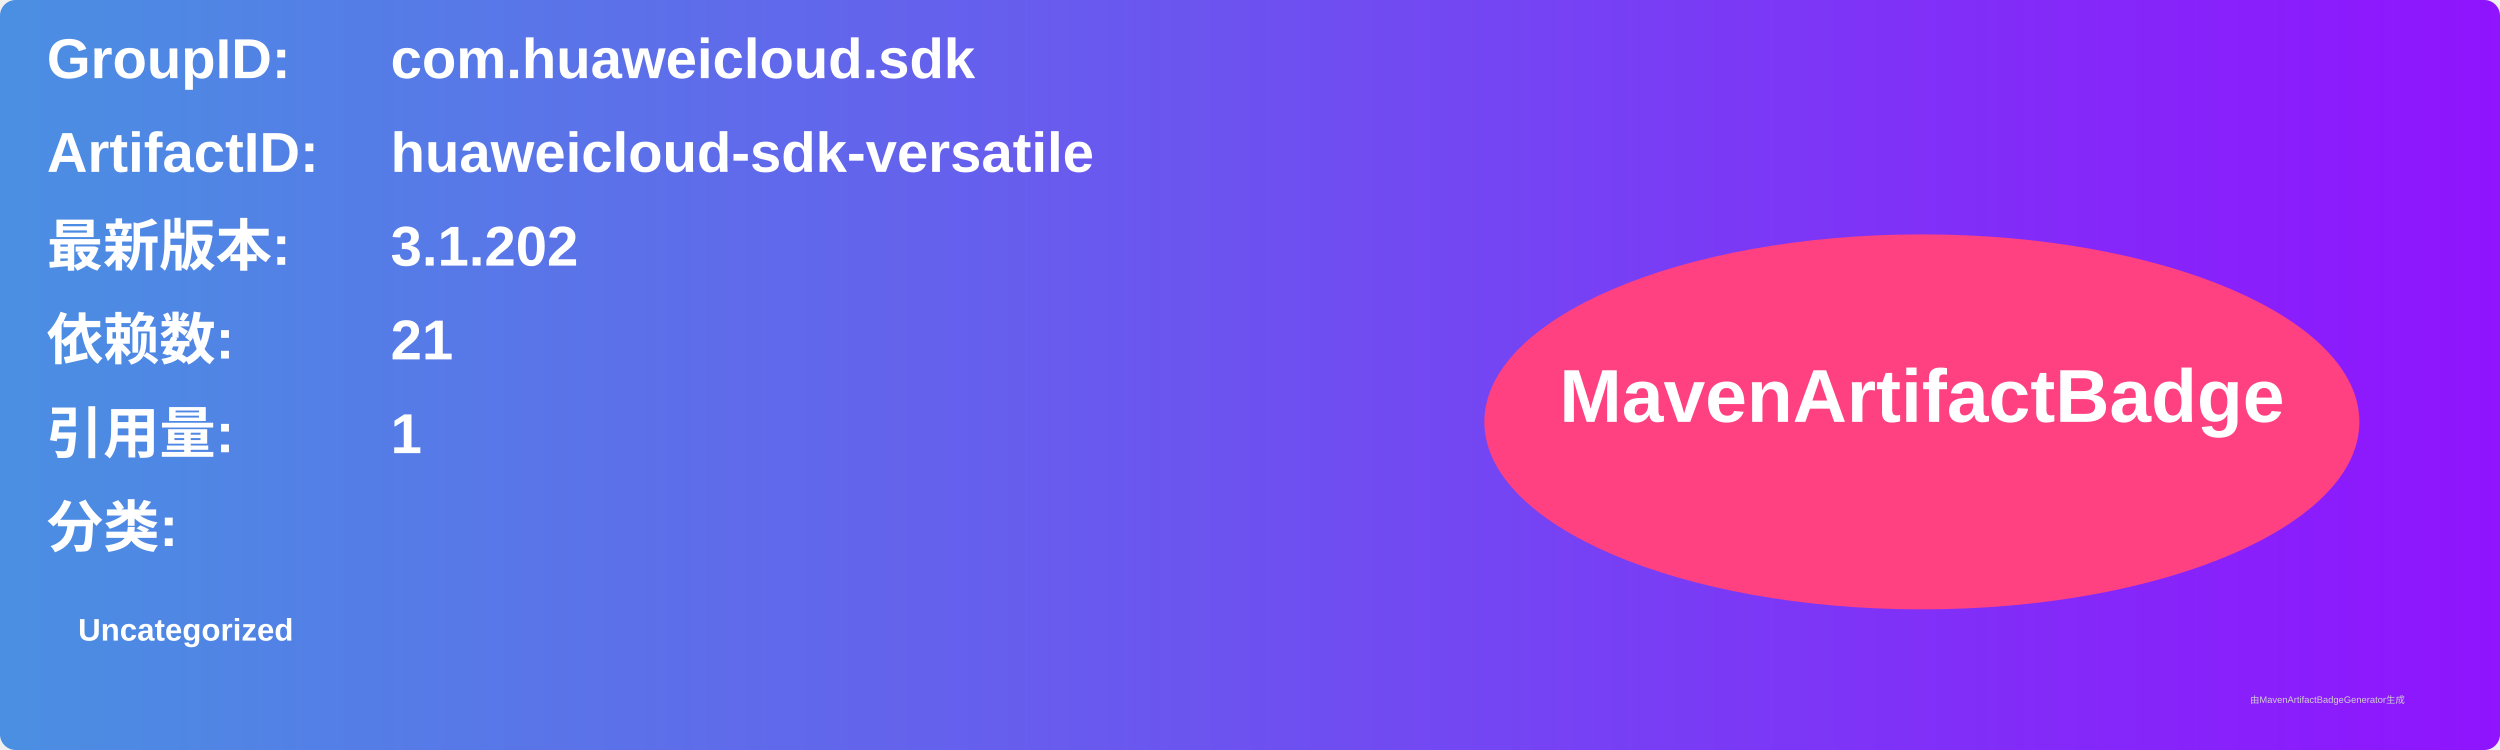
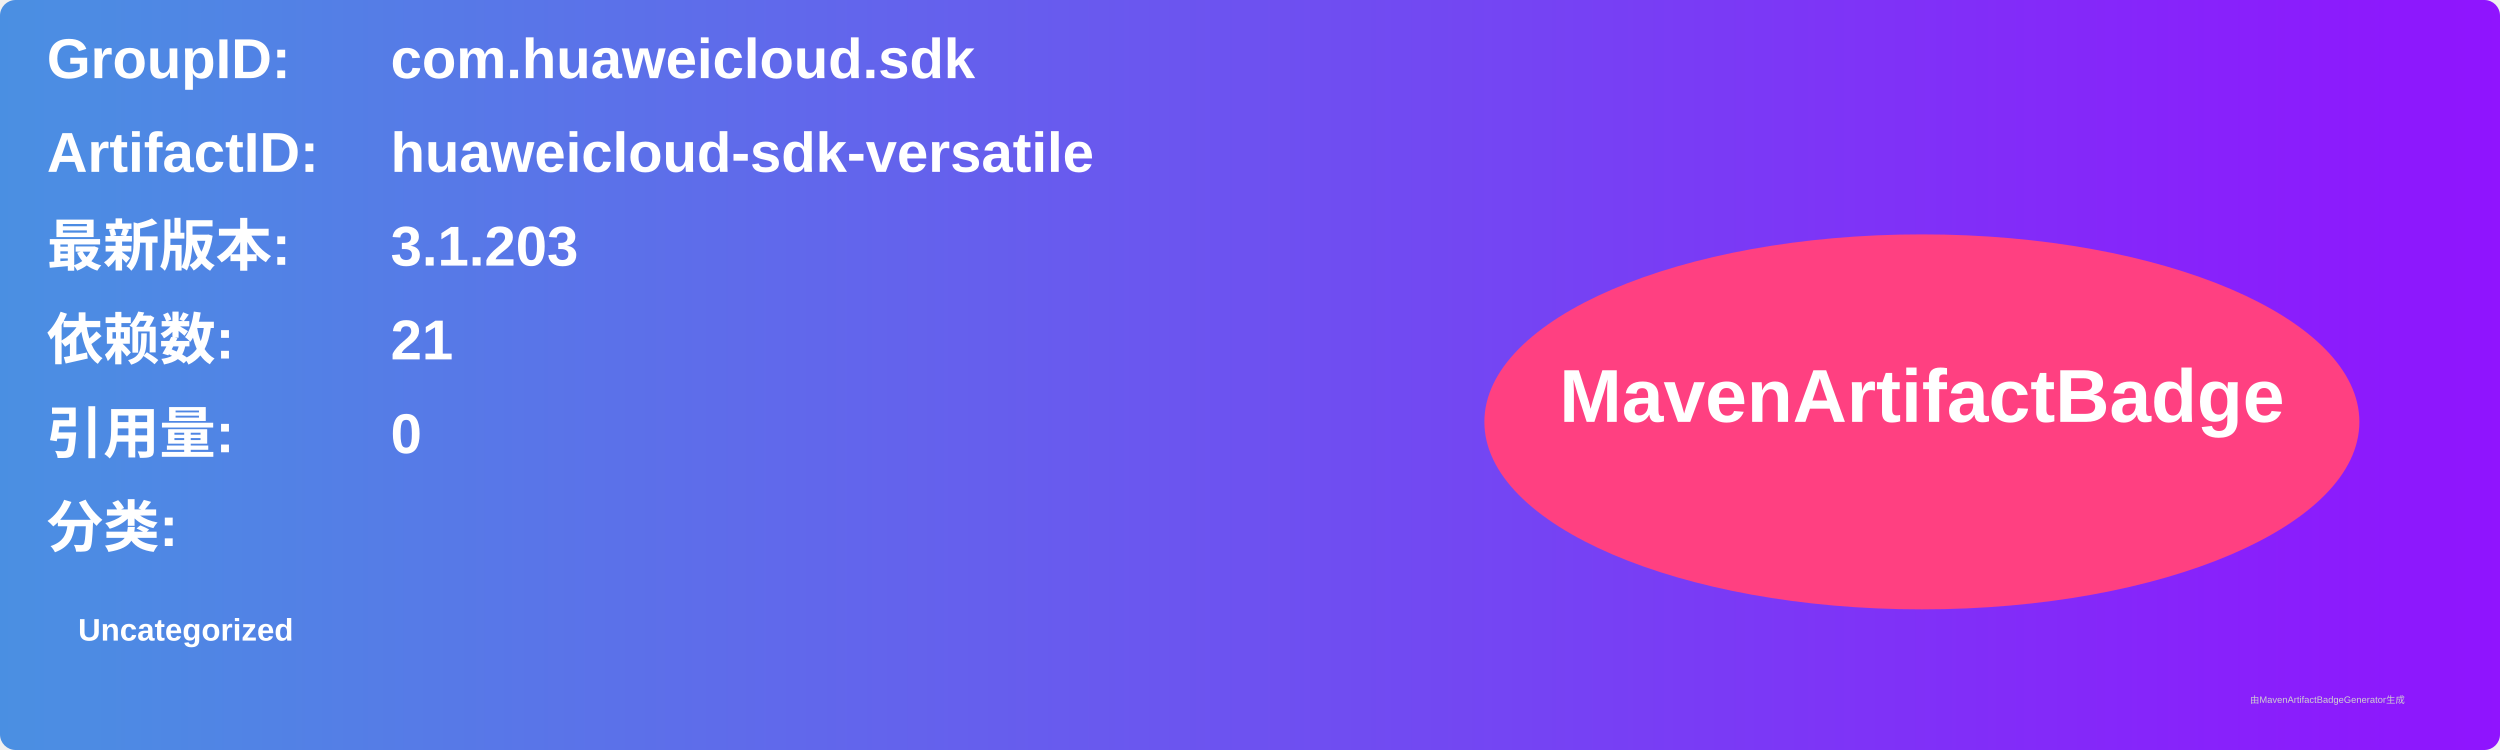
<svg xmlns="http://www.w3.org/2000/svg" width="800" height="240" viewBox="0 0 800 240">
  <linearGradient id="grad" x1="0%" y1="0%" x2="100%" y2="0%">
    <stop offset="0%" stop-color="#4a90e2" />
    <stop offset="100%" stop-color="#9013fe" />
  </linearGradient>
  <rect width="100%" height="100%" rx="5" ry="5" fill="url(#grad)" />
  <g transform="translate(15, 15)">
    <text x="0" y="10" font-family="Arial" font-size="18" fill="white" font-weight="bold" width="260">GroupID:</text>
    <text x="110" y="10" font-family="Arial" font-size="18" fill="white" font-weight="bold" width="460">com.huaweicloud.sdk</text>
    <text x="0" y="40" font-family="Arial" font-size="18" fill="white" font-weight="bold" width="260">ArtifactID:</text>
    <text x="110" y="40" font-family="Arial" font-size="18" fill="white" font-weight="bold" width="460">huaweicloud-sdk-versatile</text>
    <text x="0" y="70" font-family="Arial" font-size="18" fill="white" font-weight="bold">最新版本:</text>
    <text x="110" y="70" font-family="Arial" font-size="18" fill="white" font-weight="bold">
-       <tspan font-weight="bold">3.1.202</tspan>
+       <tspan font-weight="bold">3.1.203</tspan>
    </text>
    <text x="0" y="100" font-family="Arial" font-size="18" fill="white" font-weight="bold">依赖数: </text>
    <text x="110" y="100" font-family="Arial" font-size="18" fill="white">
      <tspan font-weight="bold">21</tspan>
    </text>
    <text x="0" y="130" font-family="Arial" font-size="18" fill="white" font-weight="bold">引用量: </text>
    <text x="110" y="130" font-family="Arial" font-size="18" fill="white">
-       <tspan font-weight="bold">1</tspan>
+       <tspan font-weight="bold">0</tspan>
    </text>
    <text x="0" y="160" font-family="Arial" font-size="18" fill="white" font-weight="bold">分类:</text>
    <text x="10" y="190" font-family="Arial" font-size="10" fill="white">
      <tspan font-weight="bold">Uncategorized</tspan>
    </text>
    <ellipse cx="600" cy="120" rx="140" ry="60" fill="#ff4081" />
    <text x="600" y="120" text-anchor="middle" font-family="Arial" font-size="24" fill="white" font-weight="bold">MavenArtifactBadge</text>
  </g>
  <text x="720" y="225" font-family="Arial" font-size="3" fill="#d0d0d0">由MavenArtifactBadgeGenerator生成</text>
</svg>
